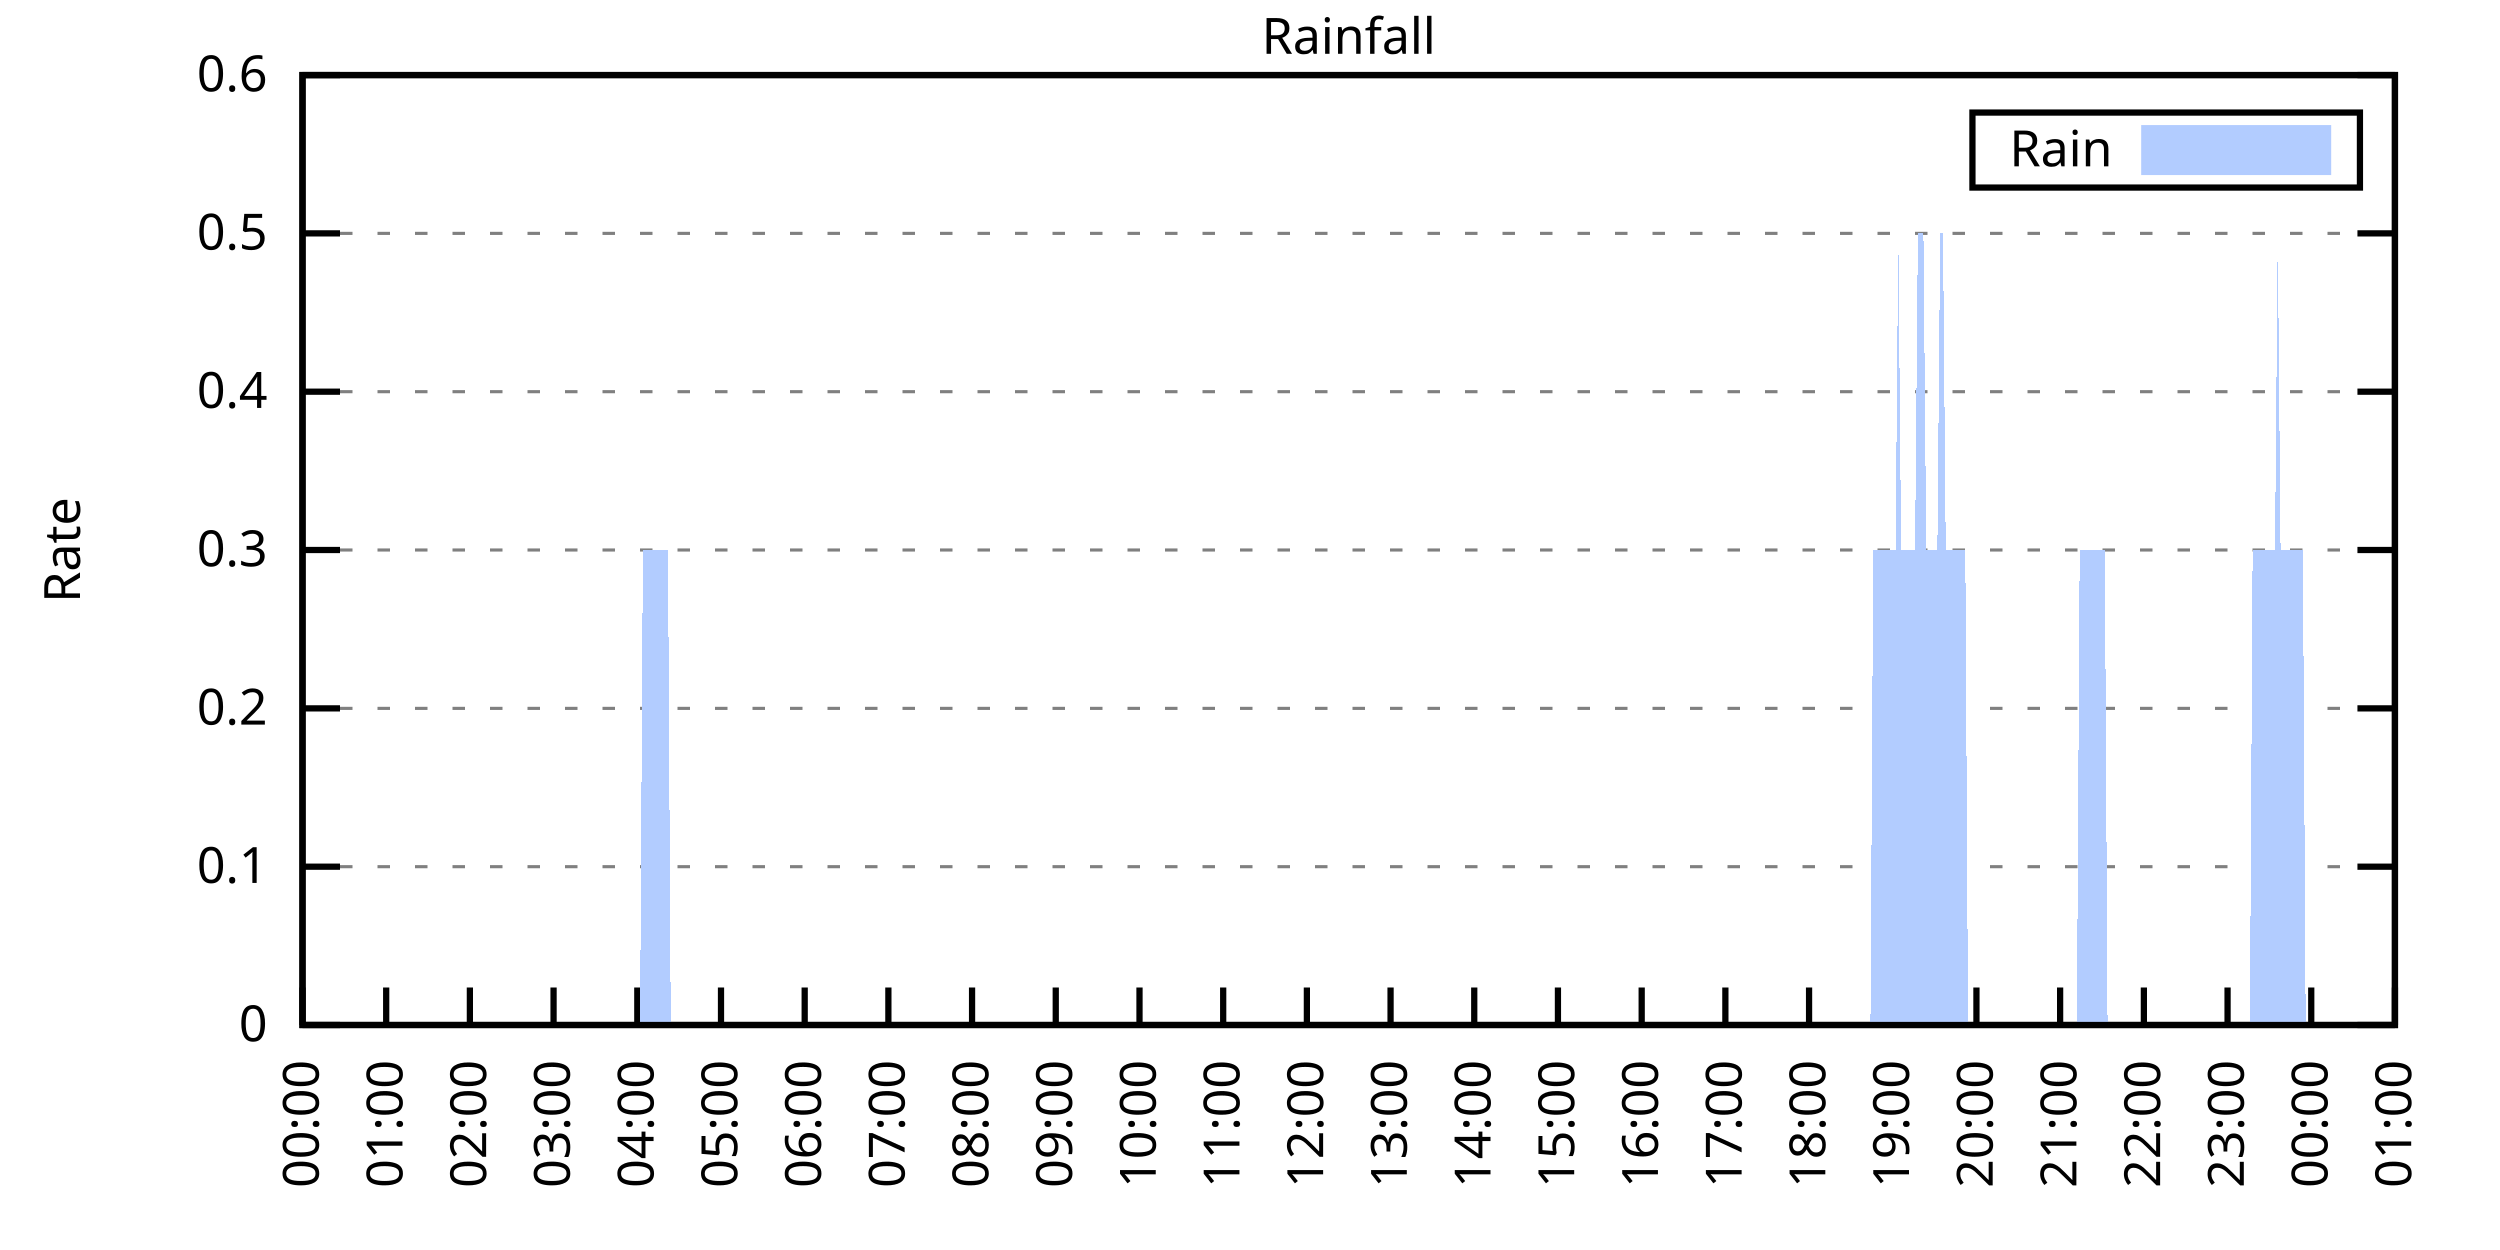
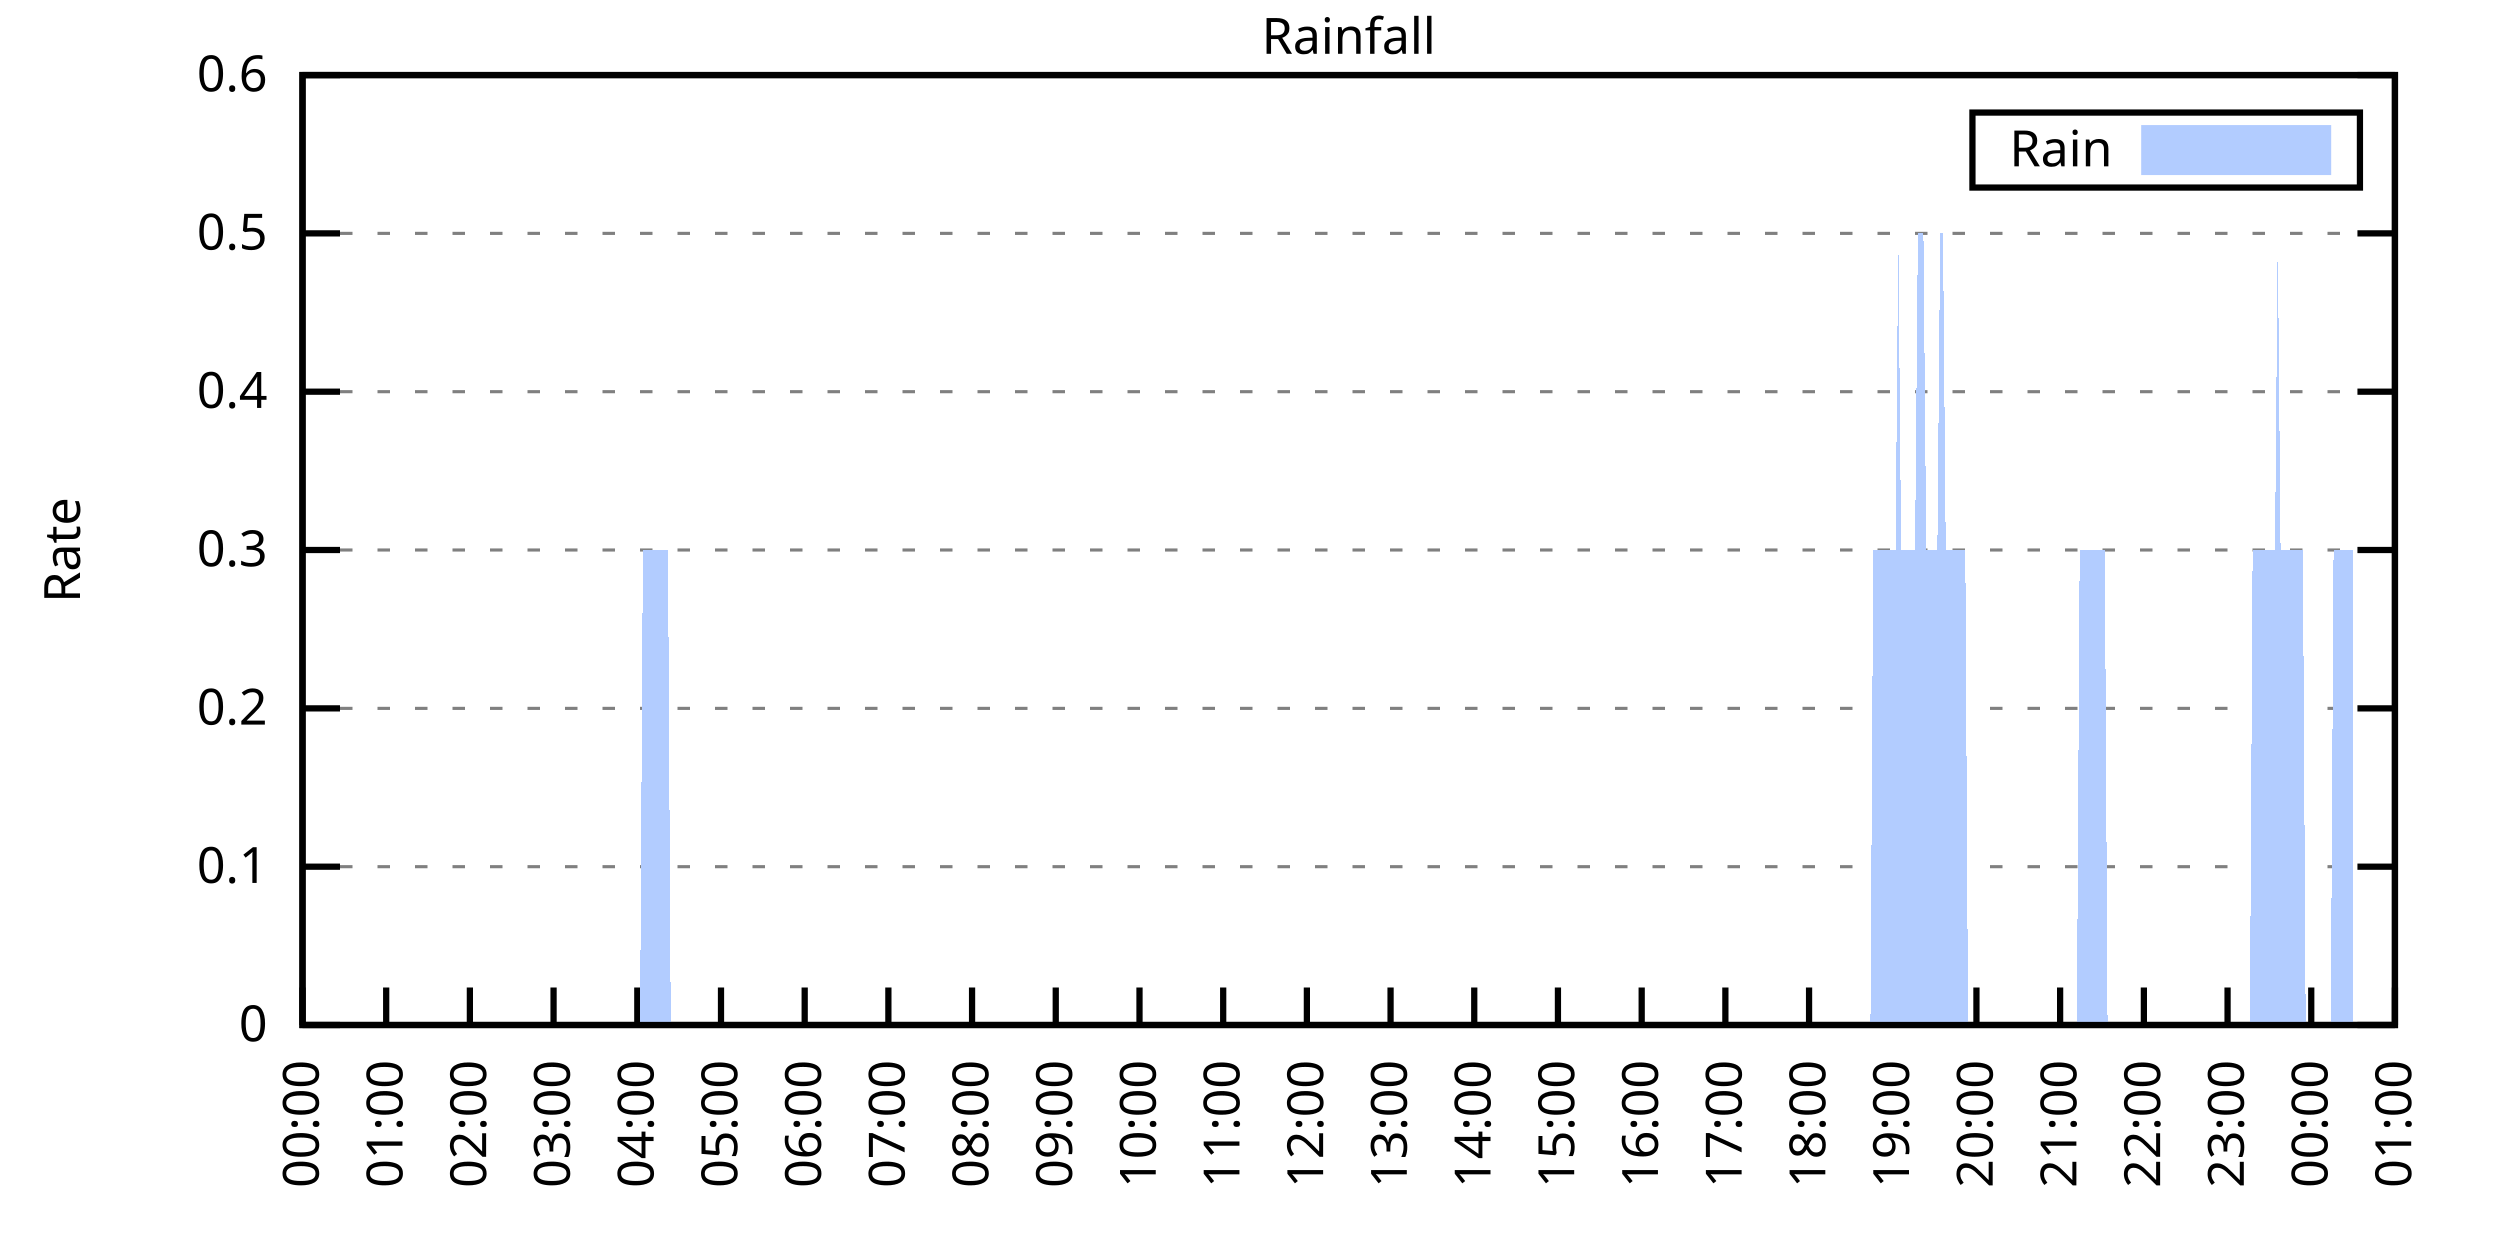
<svg xmlns="http://www.w3.org/2000/svg" xmlns:xlink="http://www.w3.org/1999/xlink" width="400" height="200" viewBox="0 0 400 200">
  <g id="gnuplot_canvas">
    <rect x="0" y="0" width="400" height="200" fill="none" />
    <defs>
      <circle id="gpDot" r="0.5" stroke-width="0.5" stroke="currentColor" />
      <path id="gpPt0" stroke-width="0.333" stroke="currentColor" d="M-1,0 h2 M0,-1 v2" />
      <path id="gpPt1" stroke-width="0.333" stroke="currentColor" d="M-1,-1 L1,1 M1,-1 L-1,1" />
      <path id="gpPt2" stroke-width="0.333" stroke="currentColor" d="M-1,0 L1,0 M0,-1 L0,1 M-1,-1 L1,1 M-1,1 L1,-1" />
      <rect id="gpPt3" stroke-width="0.333" stroke="currentColor" x="-1" y="-1" width="2" height="2" />
      <rect id="gpPt4" stroke-width="0.333" stroke="currentColor" fill="currentColor" x="-1" y="-1" width="2" height="2" />
      <circle id="gpPt5" stroke-width="0.333" stroke="currentColor" cx="0" cy="0" r="1" />
      <use xlink:href="#gpPt5" id="gpPt6" fill="currentColor" stroke="none" />
      <path id="gpPt7" stroke-width="0.333" stroke="currentColor" d="M0,-1.33 L-1.33,0.67 L1.33,0.67 z" />
      <use xlink:href="#gpPt7" id="gpPt8" fill="currentColor" stroke="none" />
      <use xlink:href="#gpPt7" id="gpPt9" stroke="currentColor" transform="rotate(180)" />
      <use xlink:href="#gpPt9" id="gpPt10" fill="currentColor" stroke="none" />
      <use xlink:href="#gpPt3" id="gpPt11" stroke="currentColor" transform="rotate(45)" />
      <use xlink:href="#gpPt11" id="gpPt12" fill="currentColor" stroke="none" />
      <path id="gpPt13" stroke-width="0.333" stroke="currentColor" d="M0,1.330 L1.265,0.411 L0.782,-1.067 L-0.782,-1.076 L-1.265,0.411 z" />
      <use xlink:href="#gpPt13" id="gpPt14" fill="currentColor" stroke="none" />
      <filter id="textbox" filterUnits="objectBoundingBox" x="0" y="0" height="1" width="1">
        <feFlood flood-color="white" flood-opacity="1" result="bgnd" />
        <feComposite in="SourceGraphic" in2="bgnd" operator="atop" />
      </filter>
      <filter id="greybox" filterUnits="objectBoundingBox" x="0" y="0" height="1" width="1">
        <feFlood flood-color="lightgrey" flood-opacity="1" result="grey" />
        <feComposite in="SourceGraphic" in2="grey" operator="atop" />
      </filter>
    </defs>
    <g fill="none" color="white" stroke="currentColor" stroke-width="1.00" stroke-linecap="butt" stroke-linejoin="miter">
</g>
    <g fill="none" color="black" stroke="currentColor" stroke-width="1.00" stroke-linecap="butt" stroke-linejoin="miter">
      <g stroke="none" shape-rendering="crispEdges">
        <polygon fill="rgb(255, 255, 255)" points="48.40,164.00 383.18,164.00 383.18,12.02 48.40,12.02 " />
      </g>
    </g>
    <g fill="none" color="black" stroke="currentColor" stroke-width="1.00" stroke-linecap="butt" stroke-linejoin="miter">
</g>
    <g fill="none" color="black" stroke="black" stroke-width="0.50" stroke-linecap="butt" stroke-linejoin="miter">
</g>
    <g fill="none" color="gray" stroke="currentColor" stroke-width="0.50" stroke-linecap="butt" stroke-linejoin="miter">
      <path stroke="gray" stroke-dasharray="2,4" class="gridline" d="M48.40,164.00 L383.19,164.00  " />
    </g>
    <g fill="none" color="gray" stroke="gray" stroke-width="1.00" stroke-linecap="butt" stroke-linejoin="miter">
</g>
    <g fill="none" color="black" stroke="currentColor" stroke-width="1.00" stroke-linecap="butt" stroke-linejoin="miter">
      <path stroke="black" d="M48.40,164.00 L54.40,164.00 M383.19,164.00 L377.19,164.00  " />
      <g transform="translate(42.80,166.60)" stroke="none" fill="black" font-family="Sans" font-size="8.00" text-anchor="end">
        <text>
          <tspan font-family="Sans"> 0</tspan>
        </text>
      </g>
    </g>
    <g fill="none" color="black" stroke="currentColor" stroke-width="1.00" stroke-linecap="butt" stroke-linejoin="miter">
</g>
    <g fill="none" color="black" stroke="black" stroke-width="0.50" stroke-linecap="butt" stroke-linejoin="miter">
</g>
    <g fill="none" color="gray" stroke="currentColor" stroke-width="0.50" stroke-linecap="butt" stroke-linejoin="miter">
      <path stroke="gray" stroke-dasharray="2,4" class="gridline" d="M48.40,138.67 L383.19,138.67  " />
    </g>
    <g fill="none" color="gray" stroke="gray" stroke-width="1.00" stroke-linecap="butt" stroke-linejoin="miter">
</g>
    <g fill="none" color="black" stroke="currentColor" stroke-width="1.00" stroke-linecap="butt" stroke-linejoin="miter">
      <path stroke="black" d="M48.40,138.67 L54.40,138.67 M383.19,138.67 L377.19,138.67  " />
      <g transform="translate(42.80,141.27)" stroke="none" fill="black" font-family="Sans" font-size="8.00" text-anchor="end">
        <text>
          <tspan font-family="Sans"> 0.1</tspan>
        </text>
      </g>
    </g>
    <g fill="none" color="black" stroke="currentColor" stroke-width="1.00" stroke-linecap="butt" stroke-linejoin="miter">
</g>
    <g fill="none" color="black" stroke="black" stroke-width="0.50" stroke-linecap="butt" stroke-linejoin="miter">
</g>
    <g fill="none" color="gray" stroke="currentColor" stroke-width="0.50" stroke-linecap="butt" stroke-linejoin="miter">
      <path stroke="gray" stroke-dasharray="2,4" class="gridline" d="M48.40,113.34 L383.19,113.34  " />
    </g>
    <g fill="none" color="gray" stroke="gray" stroke-width="1.00" stroke-linecap="butt" stroke-linejoin="miter">
</g>
    <g fill="none" color="black" stroke="currentColor" stroke-width="1.00" stroke-linecap="butt" stroke-linejoin="miter">
      <path stroke="black" d="M48.40,113.34 L54.40,113.34 M383.19,113.34 L377.19,113.34  " />
      <g transform="translate(42.80,115.94)" stroke="none" fill="black" font-family="Sans" font-size="8.00" text-anchor="end">
        <text>
          <tspan font-family="Sans"> 0.2</tspan>
        </text>
      </g>
    </g>
    <g fill="none" color="black" stroke="currentColor" stroke-width="1.00" stroke-linecap="butt" stroke-linejoin="miter">
</g>
    <g fill="none" color="black" stroke="black" stroke-width="0.50" stroke-linecap="butt" stroke-linejoin="miter">
</g>
    <g fill="none" color="gray" stroke="currentColor" stroke-width="0.50" stroke-linecap="butt" stroke-linejoin="miter">
      <path stroke="gray" stroke-dasharray="2,4" class="gridline" d="M48.40,88.00 L383.19,88.00  " />
    </g>
    <g fill="none" color="gray" stroke="gray" stroke-width="1.00" stroke-linecap="butt" stroke-linejoin="miter">
</g>
    <g fill="none" color="black" stroke="currentColor" stroke-width="1.00" stroke-linecap="butt" stroke-linejoin="miter">
      <path stroke="black" d="M48.40,88.00 L54.40,88.00 M383.19,88.00 L377.19,88.00  " />
      <g transform="translate(42.80,90.60)" stroke="none" fill="black" font-family="Sans" font-size="8.00" text-anchor="end">
        <text>
          <tspan font-family="Sans"> 0.3</tspan>
        </text>
      </g>
    </g>
    <g fill="none" color="black" stroke="currentColor" stroke-width="1.00" stroke-linecap="butt" stroke-linejoin="miter">
</g>
    <g fill="none" color="black" stroke="black" stroke-width="0.50" stroke-linecap="butt" stroke-linejoin="miter">
</g>
    <g fill="none" color="gray" stroke="currentColor" stroke-width="0.50" stroke-linecap="butt" stroke-linejoin="miter">
      <path stroke="gray" stroke-dasharray="2,4" class="gridline" d="M48.40,62.67 L383.19,62.67  " />
    </g>
    <g fill="none" color="gray" stroke="gray" stroke-width="1.00" stroke-linecap="butt" stroke-linejoin="miter">
</g>
    <g fill="none" color="black" stroke="currentColor" stroke-width="1.00" stroke-linecap="butt" stroke-linejoin="miter">
      <path stroke="black" d="M48.40,62.67 L54.40,62.67 M383.19,62.67 L377.19,62.67  " />
      <g transform="translate(42.80,65.27)" stroke="none" fill="black" font-family="Sans" font-size="8.00" text-anchor="end">
        <text>
          <tspan font-family="Sans"> 0.4</tspan>
        </text>
      </g>
    </g>
    <g fill="none" color="black" stroke="currentColor" stroke-width="1.00" stroke-linecap="butt" stroke-linejoin="miter">
</g>
    <g fill="none" color="black" stroke="black" stroke-width="0.50" stroke-linecap="butt" stroke-linejoin="miter">
</g>
    <g fill="none" color="gray" stroke="currentColor" stroke-width="0.50" stroke-linecap="butt" stroke-linejoin="miter">
      <path stroke="gray" stroke-dasharray="2,4" class="gridline" d="M48.40,37.34 L383.19,37.34  " />
    </g>
    <g fill="none" color="gray" stroke="gray" stroke-width="1.00" stroke-linecap="butt" stroke-linejoin="miter">
</g>
    <g fill="none" color="black" stroke="currentColor" stroke-width="1.00" stroke-linecap="butt" stroke-linejoin="miter">
      <path stroke="black" d="M48.40,37.34 L54.40,37.34 M383.19,37.34 L377.19,37.34  " />
      <g transform="translate(42.80,39.94)" stroke="none" fill="black" font-family="Sans" font-size="8.00" text-anchor="end">
        <text>
          <tspan font-family="Sans"> 0.5</tspan>
        </text>
      </g>
    </g>
    <g fill="none" color="black" stroke="currentColor" stroke-width="1.00" stroke-linecap="butt" stroke-linejoin="miter">
</g>
    <g fill="none" color="black" stroke="black" stroke-width="0.50" stroke-linecap="butt" stroke-linejoin="miter">
</g>
    <g fill="none" color="gray" stroke="currentColor" stroke-width="0.50" stroke-linecap="butt" stroke-linejoin="miter">
      <path stroke="gray" stroke-dasharray="2,4" class="gridline" d="M48.40,12.01 L383.19,12.01  " />
    </g>
    <g fill="none" color="gray" stroke="gray" stroke-width="1.00" stroke-linecap="butt" stroke-linejoin="miter">
</g>
    <g fill="none" color="black" stroke="currentColor" stroke-width="1.00" stroke-linecap="butt" stroke-linejoin="miter">
      <path stroke="black" d="M48.40,12.01 L54.40,12.01 M383.19,12.01 L377.19,12.01  " />
      <g transform="translate(42.80,14.61)" stroke="none" fill="black" font-family="Sans" font-size="8.00" text-anchor="end">
        <text>
          <tspan font-family="Sans"> 0.6</tspan>
        </text>
      </g>
    </g>
    <g fill="none" color="black" stroke="currentColor" stroke-width="1.00" stroke-linecap="butt" stroke-linejoin="miter">
      <path stroke="black" d="M48.40,164.00 L48.40,158.00  " />
      <g transform="translate(51.00,169.60) rotate(270.00)" stroke="none" fill="black" font-family="Sans" font-size="8.00" text-anchor="end">
        <text>
          <tspan font-family="Sans">00:00</tspan>
        </text>
      </g>
    </g>
    <g fill="none" color="black" stroke="currentColor" stroke-width="1.00" stroke-linecap="butt" stroke-linejoin="miter">
      <path stroke="black" d="M61.79,164.00 L61.79,158.00  " />
      <g transform="translate(64.39,169.60) rotate(270.00)" stroke="none" fill="black" font-family="Sans" font-size="8.00" text-anchor="end">
        <text>
          <tspan font-family="Sans">01:00</tspan>
        </text>
      </g>
    </g>
    <g fill="none" color="black" stroke="currentColor" stroke-width="1.00" stroke-linecap="butt" stroke-linejoin="miter">
      <path stroke="black" d="M75.18,164.00 L75.18,158.00  " />
      <g transform="translate(77.78,169.60) rotate(270.00)" stroke="none" fill="black" font-family="Sans" font-size="8.00" text-anchor="end">
        <text>
          <tspan font-family="Sans">02:00</tspan>
        </text>
      </g>
    </g>
    <g fill="none" color="black" stroke="currentColor" stroke-width="1.00" stroke-linecap="butt" stroke-linejoin="miter">
      <path stroke="black" d="M88.57,164.00 L88.57,158.00  " />
      <g transform="translate(91.17,169.60) rotate(270.00)" stroke="none" fill="black" font-family="Sans" font-size="8.00" text-anchor="end">
        <text>
          <tspan font-family="Sans">03:00</tspan>
        </text>
      </g>
    </g>
    <g fill="none" color="black" stroke="currentColor" stroke-width="1.00" stroke-linecap="butt" stroke-linejoin="miter">
      <path stroke="black" d="M101.97,164.00 L101.97,158.00  " />
      <g transform="translate(104.57,169.60) rotate(270.00)" stroke="none" fill="black" font-family="Sans" font-size="8.00" text-anchor="end">
        <text>
          <tspan font-family="Sans">04:00</tspan>
        </text>
      </g>
    </g>
    <g fill="none" color="black" stroke="currentColor" stroke-width="1.00" stroke-linecap="butt" stroke-linejoin="miter">
      <path stroke="black" d="M115.36,164.00 L115.36,158.00  " />
      <g transform="translate(117.96,169.60) rotate(270.00)" stroke="none" fill="black" font-family="Sans" font-size="8.00" text-anchor="end">
        <text>
          <tspan font-family="Sans">05:00</tspan>
        </text>
      </g>
    </g>
    <g fill="none" color="black" stroke="currentColor" stroke-width="1.00" stroke-linecap="butt" stroke-linejoin="miter">
      <path stroke="black" d="M128.75,164.00 L128.75,158.00  " />
      <g transform="translate(131.35,169.60) rotate(270.00)" stroke="none" fill="black" font-family="Sans" font-size="8.00" text-anchor="end">
        <text>
          <tspan font-family="Sans">06:00</tspan>
        </text>
      </g>
    </g>
    <g fill="none" color="black" stroke="currentColor" stroke-width="1.00" stroke-linecap="butt" stroke-linejoin="miter">
      <path stroke="black" d="M142.14,164.00 L142.14,158.00  " />
      <g transform="translate(144.74,169.60) rotate(270.00)" stroke="none" fill="black" font-family="Sans" font-size="8.00" text-anchor="end">
        <text>
          <tspan font-family="Sans">07:00</tspan>
        </text>
      </g>
    </g>
    <g fill="none" color="black" stroke="currentColor" stroke-width="1.00" stroke-linecap="butt" stroke-linejoin="miter">
      <path stroke="black" d="M155.53,164.00 L155.53,158.00  " />
      <g transform="translate(158.13,169.60) rotate(270.00)" stroke="none" fill="black" font-family="Sans" font-size="8.00" text-anchor="end">
        <text>
          <tspan font-family="Sans">08:00</tspan>
        </text>
      </g>
    </g>
    <g fill="none" color="black" stroke="currentColor" stroke-width="1.00" stroke-linecap="butt" stroke-linejoin="miter">
      <path stroke="black" d="M168.92,164.00 L168.92,158.00  " />
      <g transform="translate(171.52,169.60) rotate(270.00)" stroke="none" fill="black" font-family="Sans" font-size="8.00" text-anchor="end">
        <text>
          <tspan font-family="Sans">09:00</tspan>
        </text>
      </g>
    </g>
    <g fill="none" color="black" stroke="currentColor" stroke-width="1.00" stroke-linecap="butt" stroke-linejoin="miter">
      <path stroke="black" d="M182.32,164.00 L182.32,158.00  " />
      <g transform="translate(184.92,169.60) rotate(270.00)" stroke="none" fill="black" font-family="Sans" font-size="8.00" text-anchor="end">
        <text>
          <tspan font-family="Sans">10:00</tspan>
        </text>
      </g>
    </g>
    <g fill="none" color="black" stroke="currentColor" stroke-width="1.00" stroke-linecap="butt" stroke-linejoin="miter">
      <path stroke="black" d="M195.71,164.00 L195.71,158.00  " />
      <g transform="translate(198.31,169.60) rotate(270.00)" stroke="none" fill="black" font-family="Sans" font-size="8.00" text-anchor="end">
        <text>
          <tspan font-family="Sans">11:00</tspan>
        </text>
      </g>
    </g>
    <g fill="none" color="black" stroke="currentColor" stroke-width="1.00" stroke-linecap="butt" stroke-linejoin="miter">
      <path stroke="black" d="M209.10,164.00 L209.10,158.00  " />
      <g transform="translate(211.70,169.60) rotate(270.00)" stroke="none" fill="black" font-family="Sans" font-size="8.00" text-anchor="end">
        <text>
          <tspan font-family="Sans">12:00</tspan>
        </text>
      </g>
    </g>
    <g fill="none" color="black" stroke="currentColor" stroke-width="1.00" stroke-linecap="butt" stroke-linejoin="miter">
      <path stroke="black" d="M222.49,164.00 L222.49,158.00  " />
      <g transform="translate(225.09,169.60) rotate(270.00)" stroke="none" fill="black" font-family="Sans" font-size="8.00" text-anchor="end">
        <text>
          <tspan font-family="Sans">13:00</tspan>
        </text>
      </g>
    </g>
    <g fill="none" color="black" stroke="currentColor" stroke-width="1.00" stroke-linecap="butt" stroke-linejoin="miter">
      <path stroke="black" d="M235.88,164.00 L235.88,158.00  " />
      <g transform="translate(238.48,169.60) rotate(270.00)" stroke="none" fill="black" font-family="Sans" font-size="8.00" text-anchor="end">
        <text>
          <tspan font-family="Sans">14:00</tspan>
        </text>
      </g>
    </g>
    <g fill="none" color="black" stroke="currentColor" stroke-width="1.00" stroke-linecap="butt" stroke-linejoin="miter">
      <path stroke="black" d="M249.27,164.00 L249.27,158.00  " />
      <g transform="translate(251.87,169.60) rotate(270.00)" stroke="none" fill="black" font-family="Sans" font-size="8.00" text-anchor="end">
        <text>
          <tspan font-family="Sans">15:00</tspan>
        </text>
      </g>
    </g>
    <g fill="none" color="black" stroke="currentColor" stroke-width="1.00" stroke-linecap="butt" stroke-linejoin="miter">
      <path stroke="black" d="M262.67,164.00 L262.67,158.00  " />
      <g transform="translate(265.27,169.60) rotate(270.00)" stroke="none" fill="black" font-family="Sans" font-size="8.00" text-anchor="end">
        <text>
          <tspan font-family="Sans">16:00</tspan>
        </text>
      </g>
    </g>
    <g fill="none" color="black" stroke="currentColor" stroke-width="1.00" stroke-linecap="butt" stroke-linejoin="miter">
      <path stroke="black" d="M276.06,164.00 L276.06,158.00  " />
      <g transform="translate(278.66,169.60) rotate(270.00)" stroke="none" fill="black" font-family="Sans" font-size="8.00" text-anchor="end">
        <text>
          <tspan font-family="Sans">17:00</tspan>
        </text>
      </g>
    </g>
    <g fill="none" color="black" stroke="currentColor" stroke-width="1.00" stroke-linecap="butt" stroke-linejoin="miter">
      <path stroke="black" d="M289.45,164.00 L289.45,158.00  " />
      <g transform="translate(292.05,169.60) rotate(270.00)" stroke="none" fill="black" font-family="Sans" font-size="8.00" text-anchor="end">
        <text>
          <tspan font-family="Sans">18:00</tspan>
        </text>
      </g>
    </g>
    <g fill="none" color="black" stroke="currentColor" stroke-width="1.00" stroke-linecap="butt" stroke-linejoin="miter">
      <path stroke="black" d="M302.84,164.00 L302.84,158.00  " />
      <g transform="translate(305.44,169.60) rotate(270.00)" stroke="none" fill="black" font-family="Sans" font-size="8.00" text-anchor="end">
        <text>
          <tspan font-family="Sans">19:00</tspan>
        </text>
      </g>
    </g>
    <g fill="none" color="black" stroke="currentColor" stroke-width="1.00" stroke-linecap="butt" stroke-linejoin="miter">
      <path stroke="black" d="M316.23,164.00 L316.23,158.00  " />
      <g transform="translate(318.83,169.60) rotate(270.00)" stroke="none" fill="black" font-family="Sans" font-size="8.00" text-anchor="end">
        <text>
          <tspan font-family="Sans">20:00</tspan>
        </text>
      </g>
    </g>
    <g fill="none" color="black" stroke="currentColor" stroke-width="1.00" stroke-linecap="butt" stroke-linejoin="miter">
      <path stroke="black" d="M329.62,164.00 L329.62,158.00  " />
      <g transform="translate(332.22,169.60) rotate(270.00)" stroke="none" fill="black" font-family="Sans" font-size="8.00" text-anchor="end">
        <text>
          <tspan font-family="Sans">21:00</tspan>
        </text>
      </g>
    </g>
    <g fill="none" color="black" stroke="currentColor" stroke-width="1.00" stroke-linecap="butt" stroke-linejoin="miter">
      <path stroke="black" d="M343.02,164.00 L343.02,158.00  " />
      <g transform="translate(345.62,169.60) rotate(270.00)" stroke="none" fill="black" font-family="Sans" font-size="8.00" text-anchor="end">
        <text>
          <tspan font-family="Sans">22:00</tspan>
        </text>
      </g>
    </g>
    <g fill="none" color="black" stroke="currentColor" stroke-width="1.00" stroke-linecap="butt" stroke-linejoin="miter">
      <path stroke="black" d="M356.41,164.00 L356.41,158.00  " />
      <g transform="translate(359.01,169.60) rotate(270.00)" stroke="none" fill="black" font-family="Sans" font-size="8.00" text-anchor="end">
        <text>
          <tspan font-family="Sans">23:00</tspan>
        </text>
      </g>
    </g>
    <g fill="none" color="black" stroke="currentColor" stroke-width="1.00" stroke-linecap="butt" stroke-linejoin="miter">
      <path stroke="black" d="M369.80,164.00 L369.80,158.00  " />
      <g transform="translate(372.40,169.60) rotate(270.00)" stroke="none" fill="black" font-family="Sans" font-size="8.00" text-anchor="end">
        <text>
          <tspan font-family="Sans">00:00</tspan>
        </text>
      </g>
    </g>
    <g fill="none" color="black" stroke="currentColor" stroke-width="1.00" stroke-linecap="butt" stroke-linejoin="miter">
      <path stroke="black" d="M383.19,164.00 L383.19,158.00  " />
      <g transform="translate(385.79,169.60) rotate(270.00)" stroke="none" fill="black" font-family="Sans" font-size="8.00" text-anchor="end">
        <text>
          <tspan font-family="Sans">01:00</tspan>
        </text>
      </g>
    </g>
    <g fill="none" color="black" stroke="currentColor" stroke-width="1.00" stroke-linecap="butt" stroke-linejoin="miter">
</g>
    <g fill="none" color="black" stroke="currentColor" stroke-width="1.00" stroke-linecap="butt" stroke-linejoin="miter">
      <path stroke="black" d="M48.40,12.01 L48.40,164.00 L383.19,164.00 L383.19,12.01 L48.40,12.01 Z  " />
    </g>
    <g fill="none" color="black" stroke="currentColor" stroke-width="1.00" stroke-linecap="butt" stroke-linejoin="miter">
</g>
    <g fill="none" color="black" stroke="currentColor" stroke-width="1.00" stroke-linecap="butt" stroke-linejoin="miter">
      <path stroke="black" d="M315.59,30.01 L315.59,18.01 L377.59,18.01 L377.59,30.01 L315.59,30.01 Z  " />
    </g>
    <g id="Rainfall_plot_1">
      <g fill="none" color="white" stroke="black" stroke-width="2.00" stroke-linecap="butt" stroke-linejoin="miter">
</g>
      <g fill="none" color="black" stroke="currentColor" stroke-width="2.00" stroke-linecap="butt" stroke-linejoin="miter">
        <g transform="translate(337.99,26.61)" stroke="none" fill="black" font-family="Sans" font-size="8.00" text-anchor="end">
          <text>
            <tspan font-family="Sans">Rain</tspan>
          </text>
        </g>
      </g>
      <g fill="none" color="black" stroke="currentColor" stroke-width="2.00" stroke-linecap="butt" stroke-linejoin="miter">
        <g stroke="none" shape-rendering="crispEdges">
          <polygon fill="rgb(178, 204, 255)" points="343.59,27.01 371.99,27.01 371.99,21.01 343.59,21.01 " />
        </g>
        <path stroke="rgb(178, 204, 255)" d="M343.59,27.01 L371.99,27.01 L371.99,21.01 L343.59,21.01 L343.59,27.01 Z  " />
      </g>
      <g fill="none" color="black" stroke="currentColor" stroke-width="2.00" stroke-linecap="butt" stroke-linejoin="miter">
        <g stroke="none" shape-rendering="crispEdges">
-           <polygon fill="rgb(178, 204, 255)" points="51.97,164.00 52.42,164.00 52.86,164.00 53.31,164.00 53.76,164.00 54.20,164.00 54.65,164.00 55.10,164.00 55.54,164.00 55.99,164.00 56.43,164.00 56.88,164.00 57.33,164.00 57.77,164.00 58.22,164.00 58.67,164.00 59.11,164.00 59.56,164.00 60.01,164.00 60.45,164.00 60.90,164.00 61.35,164.00 61.79,164.00 62.24,164.00 62.68,164.00 63.13,164.00 63.58,164.00 64.02,164.00 64.47,164.00 64.92,164.00 65.36,164.00 65.81,164.00 66.26,164.00 66.70,164.00 67.15,164.00 67.59,164.00 68.04,164.00 68.49,164.00 68.93,164.00 69.38,164.00 69.83,164.00 70.27,164.00 70.72,164.00 71.17,164.00 71.61,164.00 72.06,164.00 72.50,164.00 72.95,164.00 73.40,164.00 73.84,164.00 74.29,164.00 74.74,164.00 75.18,164.00 75.63,164.00 76.08,164.00 76.52,164.00 76.97,164.00 77.42,164.00 77.86,164.00 78.31,164.00 78.75,164.00 79.20,164.00 79.65,164.00 80.09,164.00 80.54,164.00 80.99,164.00 81.43,164.00 81.88,164.00 82.33,164.00 82.77,164.00 83.22,164.00 83.66,164.00 84.11,164.00 84.56,164.00 85.00,164.00 85.45,164.00 85.90,164.00 86.34,164.00 86.79,164.00 87.24,164.00 87.68,164.00 88.13,164.00 88.57,164.00 89.02,164.00 89.47,164.00 89.91,164.00 90.36,164.00 90.81,164.00 91.25,164.00 91.70,164.00 92.15,164.00 92.59,164.00 93.04,164.00 93.49,164.00 93.93,164.00 94.38,164.00 94.82,164.00 95.27,164.00 95.72,164.00 96.16,164.00 96.61,164.00 97.06,164.00 97.50,164.00 97.95,164.00 98.40,164.00 98.84,164.00 99.29,164.00 99.73,164.00 100.18,164.00 100.63,164.00 101.07,164.00 101.52,164.00 101.97,164.00 102.41,164.00 102.86,88.00 103.31,88.00 103.75,88.00 104.20,88.00 104.64,88.00 105.09,88.00 105.54,88.00 105.98,88.00 106.43,88.00 106.88,88.00 107.32,164.00 107.77,164.00 108.22,164.00 108.66,164.00 109.11,164.00 109.55,164.00 110.00,164.00 110.45,164.00 110.89,164.00 111.34,164.00 111.79,164.00 112.23,164.00 112.68,164.00 113.13,164.00 113.57,164.00 114.02,164.00 114.47,164.00 114.91,164.00 115.36,164.00 115.80,164.00 116.25,164.00 116.70,164.00 117.14,164.00 117.59,164.00 118.04,164.00 118.48,164.00 118.93,164.00 119.38,164.00 119.82,164.00 120.27,164.00 120.71,164.00 121.16,164.00 121.61,164.00 122.05,164.00 122.50,164.00 122.95,164.00 123.39,164.00 123.84,164.00 124.29,164.00 124.73,164.00 125.18,164.00 125.62,164.00 126.07,164.00 126.52,164.00 126.96,164.00 127.41,164.00 127.86,164.00 128.30,164.00 128.75,164.00 129.20,164.00 129.64,164.00 130.09,164.00 130.54,164.00 130.98,164.00 131.43,164.00 131.87,164.00 132.32,164.00 132.77,164.00 133.21,164.00 133.66,164.00 134.11,164.00 134.55,164.00 135.00,164.00 135.45,164.00 135.89,164.00 136.34,164.00 136.78,164.00 137.23,164.00 137.68,164.00 138.12,164.00 138.57,164.00 139.02,164.00 139.46,164.00 139.91,164.00 140.36,164.00 140.80,164.00 141.25,164.00 141.69,164.00 142.14,164.00 142.59,164.00 143.03,164.00 143.48,164.00 143.93,164.00 144.37,164.00 144.82,164.00 145.27,164.00 145.71,164.00 146.16,164.00 146.61,164.00 147.05,164.00 147.50,164.00 147.94,164.00 148.39,164.00 148.84,164.00 149.28,164.00 149.73,164.00 150.18,164.00 150.62,164.00 151.07,164.00 151.52,164.00 151.96,164.00 152.41,164.00 152.85,164.00 153.30,164.00 153.75,164.00 154.19,164.00 154.64,164.00 155.09,164.00 155.53,164.00 155.98,164.00 156.43,164.00 156.87,164.00 157.32,164.00 157.76,164.00 158.21,164.00 158.66,164.00 159.10,164.00 159.55,164.00 160.00,164.00 160.44,164.00 160.89,164.00 161.34,164.00 161.78,164.00 162.23,164.00 162.67,164.00 163.12,164.00 163.57,164.00 164.01,164.00 164.46,164.00 164.91,164.00 165.35,164.00 165.80,164.00 166.25,164.00 166.69,164.00 167.14,164.00 167.59,164.00 168.03,164.00 168.48,164.00 168.92,164.00 169.37,164.00 169.82,164.00 170.26,164.00 170.71,164.00 171.16,164.00 171.60,164.00 172.05,164.00 172.50,164.00 172.94,164.00 173.39,164.00 173.83,164.00 174.28,164.00 174.73,164.00 175.17,164.00 175.62,164.00 176.07,164.00 176.51,164.00 176.96,164.00 177.41,164.00 177.85,164.00 178.30,164.00 178.74,164.00 179.19,164.00 179.64,164.00 180.08,164.00 180.53,164.00 180.98,164.00 181.42,164.00 181.87,164.00 182.32,164.00 182.76,164.00 183.21,164.00 183.66,164.00 184.10,164.00 184.55,164.00 184.99,164.00 185.44,164.00 185.89,164.00 186.33,164.00 186.78,164.00 187.23,164.00 187.67,164.00 188.12,164.00 188.57,164.00 189.01,164.00 189.46,164.00 189.90,164.00 190.35,164.00 190.80,164.00 191.24,164.00 191.69,164.00 192.14,164.00 192.58,164.00 193.03,164.00 193.48,164.00 193.92,164.00 194.37,164.00 194.81,164.00 195.26,164.00 195.71,164.00 196.15,164.00 196.60,164.00 197.05,164.00 197.49,164.00 197.94,164.00 198.39,164.00 198.83,164.00 199.28,164.00 199.73,164.00 200.17,164.00 200.62,164.00 201.06,164.00 201.51,164.00 201.96,164.00 202.40,164.00 202.85,164.00 203.30,164.00 203.74,164.00 204.19,164.00 204.64,164.00 205.08,164.00 205.53,164.00 205.97,164.00 206.42,164.00 206.87,164.00 207.31,164.00 207.76,164.00 208.21,164.00 208.65,164.00 209.10,164.00 209.55,164.00 209.99,164.00 210.44,164.00 210.88,164.00 211.33,164.00 211.78,164.00 212.22,164.00 212.67,164.00 213.12,164.00 213.56,164.00 214.01,164.00 214.46,164.00 214.90,164.00 215.35,164.00 215.80,164.00 216.24,164.00 216.69,164.00 217.13,164.00 217.58,164.00 218.03,164.00 218.47,164.00 218.92,164.00 219.37,164.00 219.81,164.00 220.26,164.00 220.71,164.00 221.15,164.00 221.60,164.00 222.04,164.00 222.49,164.00 222.94,164.00 223.38,164.00 223.83,164.00 224.28,164.00 224.72,164.00 225.17,164.00 225.62,164.00 226.06,164.00 226.51,164.00 226.95,164.00 227.40,164.00 227.85,164.00 228.29,164.00 228.74,164.00 229.19,164.00 229.63,164.00 230.08,164.00 230.53,164.00 230.97,164.00 231.42,164.00 231.86,164.00 232.31,164.00 232.76,164.00 233.20,164.00 233.65,164.00 234.10,164.00 234.54,164.00 234.99,164.00 235.44,164.00 235.88,164.00 236.33,164.00 236.78,164.00 237.22,164.00 237.67,164.00 238.11,164.00 238.56,164.00 239.01,164.00 239.45,164.00 239.90,164.00 240.35,164.00 240.79,164.00 241.24,164.00 241.69,164.00 242.13,164.00 242.58,164.00 243.02,164.00 243.47,164.00 243.92,164.00 244.36,164.00 244.81,164.00 245.26,164.00 245.70,164.00 246.15,164.00 246.60,164.00 247.04,164.00 247.49,164.00 247.93,164.00 248.38,164.00 248.83,164.00 249.27,164.00 249.72,164.00 250.17,164.00 250.61,164.00 251.06,164.00 251.51,164.00 251.95,164.00 252.40,164.00 252.85,164.00 253.29,164.00 253.74,164.00 254.18,164.00 254.63,164.00 255.08,164.00 255.52,164.00 255.97,164.00 256.42,164.00 256.86,164.00 257.31,164.00 257.76,164.00 258.20,164.00 258.65,164.00 259.09,164.00 259.54,164.00 259.99,164.00 260.43,164.00 260.88,164.00 261.33,164.00 261.77,164.00 262.22,164.00 262.67,164.00 263.11,164.00 263.56,164.00 264.00,164.00 264.45,164.00 264.90,164.00 265.34,164.00 265.79,164.00 266.24,164.00 266.68,164.00 267.13,164.00 267.58,164.00 268.02,164.00 268.47,164.00 268.92,164.00 269.36,164.00 269.81,164.00 270.25,164.00 270.70,164.00 271.15,164.00 271.59,164.00 272.04,164.00 272.49,164.00 272.93,164.00 273.38,164.00 273.83,164.00 274.27,164.00 274.72,164.00 275.16,164.00 275.61,164.00 276.06,164.00 276.50,164.00 276.95,164.00 277.40,164.00 277.84,164.00 278.29,164.00 278.74,164.00 279.18,164.00 279.63,164.00 280.07,164.00 280.52,164.00 280.97,164.00 281.41,164.00 281.86,164.00 282.31,164.00 282.75,164.00 283.20,164.00 283.65,164.00 284.09,164.00 284.54,164.00 284.98,164.00 285.43,164.00 285.88,164.00 286.32,164.00 286.77,164.00 287.22,164.00 287.66,164.00 288.11,164.00 288.56,164.00 289.00,164.00 289.45,164.00 289.90,164.00 290.34,164.00 290.79,164.00 291.23,164.00 291.68,164.00 292.13,164.00 292.57,164.00 293.02,164.00 293.47,164.00 293.91,164.00 294.36,164.00 294.81,164.00 295.25,164.00 295.70,164.00 296.14,164.00 296.59,164.00 297.04,164.00 297.48,164.00 297.93,164.00 298.38,164.00 298.82,164.00 299.27,164.00 299.72,88.00 300.16,88.00 300.61,88.00 301.05,88.00 301.50,88.00 301.95,88.00 302.39,88.00 302.84,88.00 303.29,88.00 303.73,37.34 304.18,88.00 304.63,88.00 305.07,88.00 305.52,88.00 305.97,88.00 306.41,88.00 306.86,37.34 307.30,37.34 307.75,37.34 308.20,88.00 308.64,88.00 309.09,88.00 309.54,88.00 309.98,88.00 310.43,37.34 310.88,37.34 311.32,88.00 311.77,88.00 312.21,88.00 312.66,88.00 313.11,88.00 313.55,88.00 314.00,88.00 314.45,88.00 314.89,164.00 315.34,164.00 315.79,164.00 316.23,164.00 316.68,164.00 317.12,164.00 317.57,164.00 318.02,164.00 318.46,164.00 318.91,164.00 319.36,164.00 319.80,164.00 320.25,164.00 320.70,164.00 321.14,164.00 321.59,164.00 322.04,164.00 322.48,164.00 322.93,164.00 323.37,164.00 323.82,164.00 324.27,164.00 324.71,164.00 325.16,164.00 325.61,164.00 326.05,164.00 326.50,164.00 326.95,164.00 327.39,164.00 327.84,164.00 328.28,164.00 328.73,164.00 329.18,164.00 329.62,164.00 330.07,164.00 330.52,164.00 330.96,164.00 331.41,164.00 331.86,164.00 332.30,164.00 332.75,88.00 333.19,88.00 333.64,88.00 334.09,88.00 334.53,88.00 334.98,88.00 335.43,88.00 335.87,88.00 336.32,88.00 336.77,88.00 337.21,164.00 337.66,164.00 338.10,164.00 338.55,164.00 339.00,164.00 339.44,164.00 339.89,164.00 340.34,164.00 340.78,164.00 341.23,164.00 341.68,164.00 342.12,164.00 342.57,164.00 343.02,164.00 343.46,164.00 343.91,164.00 344.35,164.00 344.80,164.00 345.25,164.00 345.69,164.00 346.14,164.00 346.59,164.00 347.03,164.00 347.48,164.00 347.93,164.00 348.37,164.00 348.82,164.00 349.26,164.00 349.71,164.00 350.16,164.00 350.60,164.00 351.05,164.00 351.50,164.00 351.94,164.00 352.39,164.00 352.84,164.00 353.28,164.00 353.73,164.00 354.17,164.00 354.62,164.00 355.07,164.00 355.51,164.00 355.96,164.00 356.41,164.00 356.85,164.00 357.30,164.00 357.75,164.00 358.19,164.00 358.64,164.00 359.09,164.00 359.53,164.00 359.98,164.00 360.42,88.00 360.87,88.00 361.32,88.00 361.76,88.00 362.21,88.00 362.66,88.00 363.10,88.00 363.55,88.00 364.00,88.00 364.44,37.34 364.89,88.00 365.33,88.00 365.78,88.00 366.23,88.00 366.67,88.00 367.12,88.00 367.57,88.00 368.01,88.00 368.46,88.00 368.91,164.00 369.35,164.00 369.80,164.00 370.24,164.00 370.69,164.00 371.14,164.00 371.58,164.00 372.03,164.00 372.48,164.00 372.92,164.00 372.92,164.00 51.97,164.00 " />
+           <polygon fill="rgb(178, 204, 255)" points="55.54,164.00 55.99,164.00 56.43,164.00 56.88,164.00 57.33,164.00 57.77,164.00 58.22,164.00 58.67,164.00 59.11,164.00 59.56,164.00 60.01,164.00 60.45,164.00 60.90,164.00 61.35,164.00 61.79,164.00 62.24,164.00 62.68,164.00 63.13,164.00 63.58,164.00 64.02,164.00 64.47,164.00 64.92,164.00 65.36,164.00 65.81,164.00 66.26,164.00 66.70,164.00 67.15,164.00 67.59,164.00 68.04,164.00 68.49,164.00 68.93,164.00 69.38,164.00 69.83,164.00 70.27,164.00 70.72,164.00 71.17,164.00 71.61,164.00 72.06,164.00 72.50,164.00 72.95,164.00 73.40,164.00 73.84,164.00 74.29,164.00 74.74,164.00 75.18,164.00 75.63,164.00 76.08,164.00 76.52,164.00 76.97,164.00 77.42,164.00 77.86,164.00 78.31,164.00 78.75,164.00 79.20,164.00 79.65,164.00 80.09,164.00 80.54,164.00 80.99,164.00 81.43,164.00 81.88,164.00 82.33,164.00 82.77,164.00 83.22,164.00 83.66,164.00 84.11,164.00 84.56,164.00 85.00,164.00 85.45,164.00 85.90,164.00 86.34,164.00 86.79,164.00 87.24,164.00 87.68,164.00 88.13,164.00 88.57,164.00 89.02,164.00 89.47,164.00 89.91,164.00 90.36,164.00 90.81,164.00 91.25,164.00 91.70,164.00 92.15,164.00 92.59,164.00 93.04,164.00 93.49,164.00 93.93,164.00 94.38,164.00 94.82,164.00 95.27,164.00 95.72,164.00 96.16,164.00 96.61,164.00 97.06,164.00 97.50,164.00 97.95,164.00 98.40,164.00 98.84,164.00 99.29,164.00 99.73,164.00 100.18,164.00 100.63,164.00 101.07,164.00 101.52,164.00 101.97,164.00 102.41,164.00 102.86,88.00 103.31,88.00 103.75,88.00 104.20,88.00 104.64,88.00 105.09,88.00 105.54,88.00 105.98,88.00 106.43,88.00 106.88,88.00 107.32,164.00 107.77,164.00 108.22,164.00 108.66,164.00 109.11,164.00 109.55,164.00 110.00,164.00 110.45,164.00 110.89,164.00 111.34,164.00 111.79,164.00 112.23,164.00 112.68,164.00 113.13,164.00 113.57,164.00 114.02,164.00 114.47,164.00 114.91,164.00 115.36,164.00 115.80,164.00 116.25,164.00 116.70,164.00 117.14,164.00 117.59,164.00 118.04,164.00 118.48,164.00 118.93,164.00 119.38,164.00 119.82,164.00 120.27,164.00 120.71,164.00 121.16,164.00 121.61,164.00 122.05,164.00 122.50,164.00 122.95,164.00 123.39,164.00 123.84,164.00 124.29,164.00 124.73,164.00 125.18,164.00 125.62,164.00 126.07,164.00 126.52,164.00 126.96,164.00 127.41,164.00 127.86,164.00 128.30,164.00 128.75,164.00 129.20,164.00 129.64,164.00 130.09,164.00 130.54,164.00 130.98,164.00 131.43,164.00 131.87,164.00 132.32,164.00 132.77,164.00 133.21,164.00 133.66,164.00 134.11,164.00 134.55,164.00 135.00,164.00 135.45,164.00 135.89,164.00 136.34,164.00 136.78,164.00 137.23,164.00 137.68,164.00 138.12,164.00 138.57,164.00 139.02,164.00 139.46,164.00 139.91,164.00 140.36,164.00 140.80,164.00 141.25,164.00 141.69,164.00 142.14,164.00 142.59,164.00 143.03,164.00 143.48,164.00 143.93,164.00 144.37,164.00 144.82,164.00 145.27,164.00 145.71,164.00 146.16,164.00 146.61,164.00 147.05,164.00 147.50,164.00 147.94,164.00 148.39,164.00 148.84,164.00 149.28,164.00 149.73,164.00 150.18,164.00 150.62,164.00 151.07,164.00 151.52,164.00 151.96,164.00 152.41,164.00 152.85,164.00 153.30,164.00 153.75,164.00 154.19,164.00 154.64,164.00 155.09,164.00 155.53,164.00 155.98,164.00 156.43,164.00 156.87,164.00 157.32,164.00 157.76,164.00 158.21,164.00 158.66,164.00 159.10,164.00 159.55,164.00 160.00,164.00 160.44,164.00 160.89,164.00 161.34,164.00 161.78,164.00 162.23,164.00 162.67,164.00 163.12,164.00 163.57,164.00 164.01,164.00 164.46,164.00 164.91,164.00 165.35,164.00 165.80,164.00 166.25,164.00 166.69,164.00 167.14,164.00 167.59,164.00 168.03,164.00 168.48,164.00 168.92,164.00 169.37,164.00 169.82,164.00 170.26,164.00 170.71,164.00 171.16,164.00 171.60,164.00 172.05,164.00 172.50,164.00 172.94,164.00 173.39,164.00 173.83,164.00 174.28,164.00 174.73,164.00 175.17,164.00 175.62,164.00 176.07,164.00 176.51,164.00 176.96,164.00 177.41,164.00 177.85,164.00 178.30,164.00 178.74,164.00 179.19,164.00 179.64,164.00 180.08,164.00 180.53,164.00 180.98,164.00 181.42,164.00 181.87,164.00 182.32,164.00 182.76,164.00 183.21,164.00 183.66,164.00 184.10,164.00 184.55,164.00 184.99,164.00 185.44,164.00 185.89,164.00 186.33,164.00 186.78,164.00 187.23,164.00 187.67,164.00 188.12,164.00 188.57,164.00 189.01,164.00 189.46,164.00 189.90,164.00 190.35,164.00 190.80,164.00 191.24,164.00 191.69,164.00 192.14,164.00 192.58,164.00 193.03,164.00 193.48,164.00 193.92,164.00 194.37,164.00 194.81,164.00 195.26,164.00 195.71,164.00 196.15,164.00 196.60,164.00 197.05,164.00 197.49,164.00 197.94,164.00 198.39,164.00 198.83,164.00 199.28,164.00 199.73,164.00 200.17,164.00 200.62,164.00 201.06,164.00 201.51,164.00 201.96,164.00 202.40,164.00 202.85,164.00 203.30,164.00 203.74,164.00 204.19,164.00 204.64,164.00 205.08,164.00 205.53,164.00 205.97,164.00 206.42,164.00 206.87,164.00 207.31,164.00 207.76,164.00 208.21,164.00 208.65,164.00 209.10,164.00 209.55,164.00 209.99,164.00 210.44,164.00 210.88,164.00 211.33,164.00 211.78,164.00 212.22,164.00 212.67,164.00 213.12,164.00 213.56,164.00 214.01,164.00 214.46,164.00 214.90,164.00 215.35,164.00 215.80,164.00 216.24,164.00 216.69,164.00 217.13,164.00 217.58,164.00 218.03,164.00 218.47,164.00 218.92,164.00 219.37,164.00 219.81,164.00 220.26,164.00 220.71,164.00 221.15,164.00 221.60,164.00 222.04,164.00 222.49,164.00 222.94,164.00 223.38,164.00 223.83,164.00 224.28,164.00 224.72,164.00 225.17,164.00 225.62,164.00 226.06,164.00 226.51,164.00 226.95,164.00 227.40,164.00 227.85,164.00 228.29,164.00 228.74,164.00 229.19,164.00 229.63,164.00 230.08,164.00 230.53,164.00 230.97,164.00 231.42,164.00 231.86,164.00 232.31,164.00 232.76,164.00 233.20,164.00 233.65,164.00 234.10,164.00 234.54,164.00 234.99,164.00 235.44,164.00 235.88,164.00 236.33,164.00 236.78,164.00 237.22,164.00 237.67,164.00 238.11,164.00 238.56,164.00 239.01,164.00 239.45,164.00 239.90,164.00 240.35,164.00 240.79,164.00 241.24,164.00 241.69,164.00 242.13,164.00 242.58,164.00 243.02,164.00 243.47,164.00 243.92,164.00 244.36,164.00 244.81,164.00 245.26,164.00 245.70,164.00 246.15,164.00 246.60,164.00 247.04,164.00 247.49,164.00 247.93,164.00 248.38,164.00 248.83,164.00 249.27,164.00 249.72,164.00 250.17,164.00 250.61,164.00 251.06,164.00 251.51,164.00 251.95,164.00 252.40,164.00 252.85,164.00 253.29,164.00 253.74,164.00 254.18,164.00 254.63,164.00 255.08,164.00 255.52,164.00 255.97,164.00 256.42,164.00 256.86,164.00 257.31,164.00 257.76,164.00 258.20,164.00 258.65,164.00 259.09,164.00 259.54,164.00 259.99,164.00 260.43,164.00 260.88,164.00 261.33,164.00 261.77,164.00 262.22,164.00 262.67,164.00 263.11,164.00 263.56,164.00 264.00,164.00 264.45,164.00 264.90,164.00 265.34,164.00 265.79,164.00 266.24,164.00 266.68,164.00 267.13,164.00 267.58,164.00 268.02,164.00 268.47,164.00 268.92,164.00 269.36,164.00 269.81,164.00 270.25,164.00 270.70,164.00 271.15,164.00 271.59,164.00 272.04,164.00 272.49,164.00 272.93,164.00 273.38,164.00 273.83,164.00 274.27,164.00 274.72,164.00 275.16,164.00 275.61,164.00 276.06,164.00 276.50,164.00 276.95,164.00 277.40,164.00 277.84,164.00 278.29,164.00 278.74,164.00 279.18,164.00 279.63,164.00 280.07,164.00 280.52,164.00 280.97,164.00 281.41,164.00 281.86,164.00 282.31,164.00 282.75,164.00 283.20,164.00 283.65,164.00 284.09,164.00 284.54,164.00 284.98,164.00 285.43,164.00 285.88,164.00 286.32,164.00 286.77,164.00 287.22,164.00 287.66,164.00 288.11,164.00 288.56,164.00 289.00,164.00 289.45,164.00 289.90,164.00 290.34,164.00 290.79,164.00 291.23,164.00 291.68,164.00 292.13,164.00 292.57,164.00 293.02,164.00 293.47,164.00 293.91,164.00 294.36,164.00 294.81,164.00 295.25,164.00 295.70,164.00 296.14,164.00 296.59,164.00 297.04,164.00 297.48,164.00 297.93,164.00 298.38,164.00 298.82,164.00 299.27,164.00 299.72,88.00 300.16,88.00 300.61,88.00 301.05,88.00 301.50,88.00 301.95,88.00 302.39,88.00 302.84,88.00 303.29,88.00 303.73,37.34 304.18,88.00 304.63,88.00 305.07,88.00 305.52,88.00 305.97,88.00 306.41,88.00 306.86,37.34 307.30,37.34 307.75,37.34 308.20,88.00 308.64,88.00 309.09,88.00 309.54,88.00 309.98,88.00 310.43,37.34 310.88,37.34 311.32,88.00 311.77,88.00 312.21,88.00 312.66,88.00 313.11,88.00 313.55,88.00 314.00,88.00 314.45,88.00 314.89,164.00 315.34,164.00 315.79,164.00 316.23,164.00 316.68,164.00 317.12,164.00 317.57,164.00 318.02,164.00 318.46,164.00 318.91,164.00 319.36,164.00 319.80,164.00 320.25,164.00 320.70,164.00 321.14,164.00 321.59,164.00 322.04,164.00 322.48,164.00 322.93,164.00 323.37,164.00 323.82,164.00 324.27,164.00 324.71,164.00 325.16,164.00 325.61,164.00 326.05,164.00 326.50,164.00 326.95,164.00 327.39,164.00 327.84,164.00 328.28,164.00 328.73,164.00 329.18,164.00 329.62,164.00 330.07,164.00 330.52,164.00 330.96,164.00 331.41,164.00 331.86,164.00 332.30,164.00 332.75,88.00 333.19,88.00 333.64,88.00 334.09,88.00 334.53,88.00 334.98,88.00 335.43,88.00 335.87,88.00 336.32,88.00 336.77,88.00 337.21,164.00 337.66,164.00 338.10,164.00 338.55,164.00 339.00,164.00 339.44,164.00 339.89,164.00 340.34,164.00 340.78,164.00 341.23,164.00 341.68,164.00 342.12,164.00 342.57,164.00 343.02,164.00 343.46,164.00 343.91,164.00 344.35,164.00 344.80,164.00 345.25,164.00 345.69,164.00 346.14,164.00 346.59,164.00 347.03,164.00 347.48,164.00 347.93,164.00 348.37,164.00 348.82,164.00 349.26,164.00 349.71,164.00 350.16,164.00 350.60,164.00 351.05,164.00 351.50,164.00 351.94,164.00 352.39,164.00 352.84,164.00 353.28,164.00 353.73,164.00 354.17,164.00 354.62,164.00 355.07,164.00 355.51,164.00 355.96,164.00 356.41,164.00 356.85,164.00 357.30,164.00 357.75,164.00 358.19,164.00 358.64,164.00 359.09,164.00 359.53,164.00 359.98,164.00 360.42,88.00 360.87,88.00 361.32,88.00 361.76,88.00 362.21,88.00 362.66,88.00 363.10,88.00 363.55,88.00 364.00,88.00 364.44,37.34 364.89,88.00 365.33,88.00 365.78,88.00 366.23,88.00 366.67,88.00 367.12,88.00 367.57,88.00 368.01,88.00 368.46,88.00 368.91,164.00 369.35,164.00 369.80,164.00 370.24,164.00 370.69,164.00 371.14,164.00 371.58,164.00 372.03,164.00 372.48,164.00 372.92,164.00 373.37,88.00 373.82,88.00 374.26,88.00 374.71,88.00 375.16,88.00 375.60,88.00 376.05,88.00 376.49,88.00 376.49,164.00 55.54,164.00 " />
        </g>
      </g>
    </g>
    <g fill="none" color="black" stroke="currentColor" stroke-width="2.00" stroke-linecap="butt" stroke-linejoin="miter">
</g>
    <g fill="none" color="black" stroke="black" stroke-width="1.00" stroke-linecap="butt" stroke-linejoin="miter">
</g>
    <g fill="none" color="black" stroke="currentColor" stroke-width="1.00" stroke-linecap="butt" stroke-linejoin="miter">
      <path stroke="black" d="M48.40,12.01 L48.40,164.00 L383.19,164.00 L383.19,12.01 L48.40,12.01 Z  " />
      <g transform="translate(12.80,88.01) rotate(270.00)" stroke="none" fill="black" font-family="Sans" font-size="8.00" text-anchor="middle">
        <text>
          <tspan font-family="Sans">Rate</tspan>
        </text>
      </g>
    </g>
    <g fill="none" color="black" stroke="currentColor" stroke-width="1.00" stroke-linecap="butt" stroke-linejoin="miter">
</g>
    <g fill="none" color="black" stroke="currentColor" stroke-width="1.00" stroke-linecap="butt" stroke-linejoin="miter">
      <g transform="translate(215.79,8.61)" stroke="none" fill="black" font-family="Sans" font-size="8.00" text-anchor="middle">
        <text>
          <tspan font-family="Sans">Rainfall</tspan>
        </text>
      </g>
    </g>
    <g fill="none" color="black" stroke="currentColor" stroke-width="1.00" stroke-linecap="butt" stroke-linejoin="miter">
</g>
  </g>
</svg>
